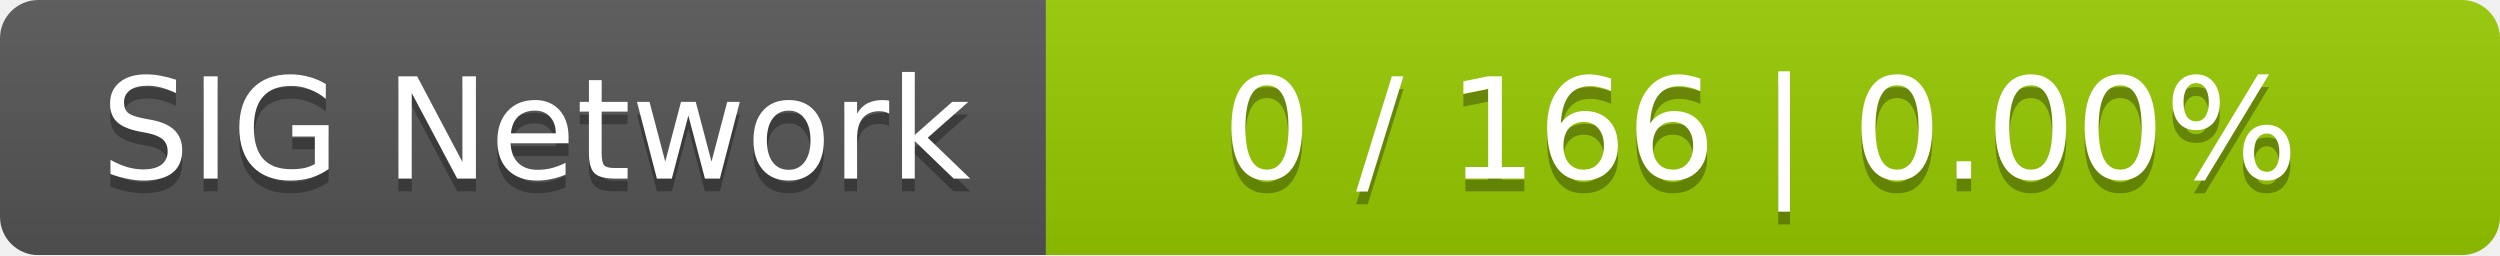
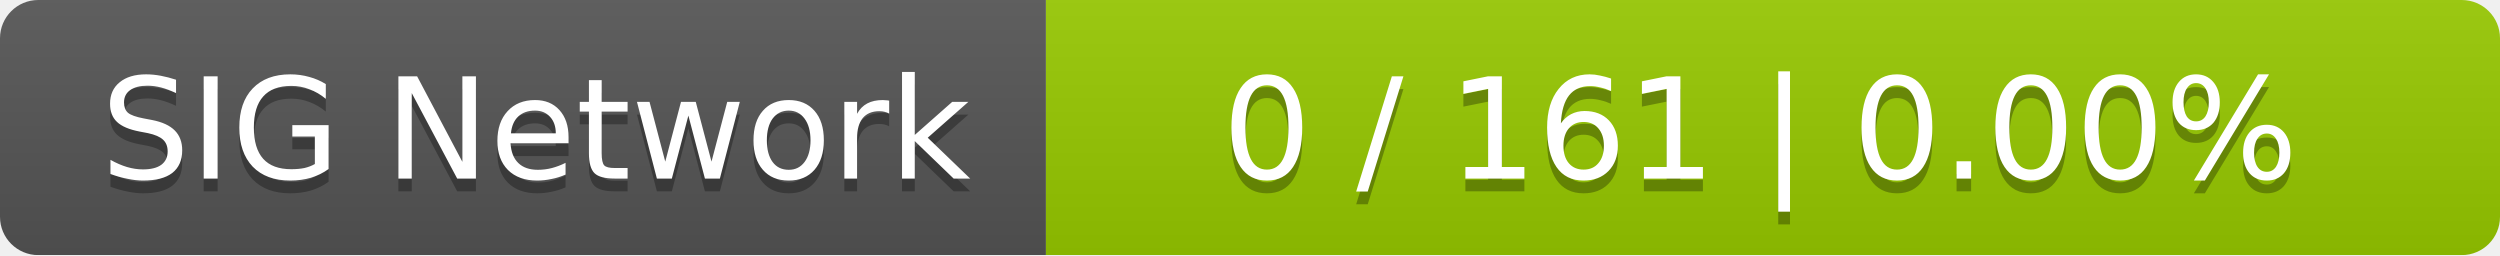
<svg xmlns="http://www.w3.org/2000/svg" width="196" height="20">
  <linearGradient id="smooth" x2="0" y2="100%">
    <stop offset="0" stop-color="#bbb" stop-opacity=".1" />
    <stop offset="1" stop-opacity=".1" />
  </linearGradient>
  <mask id="round">
    <rect width="196" height="20" rx="3" fill="#fff" />
  </mask>
  <g mask="url(#round)">
    <rect width="82" height="20" fill="#555" />
    <rect x="82" width="114" height="20" fill="#97ca00" />
    <rect width="196" height="20" fill="url(#smooth)" />
  </g>
  <g fill="#fff" text-anchor="middle" font-family="DejaVu Sans,Verdana,Geneva,sans-serif" font-size="11">
    <text x="42" y="15" fill="#010101" fill-opacity=".3">SIG Network</text>
    <text x="42" y="14">SIG Network</text>
-     <text x="138" y="15" fill="#010101" fill-opacity=".3">0 / 166    |    0.00%</text>
-     <text x="138" y="14">0 / 166    |    0.00%</text>
+     <text x="138" y="15" fill="#010101" fill-opacity=".3">0 / 161    |    0.00%</text>
+     <text x="138" y="14">0 / 161    |    0.00%</text>
  </g>
</svg>
